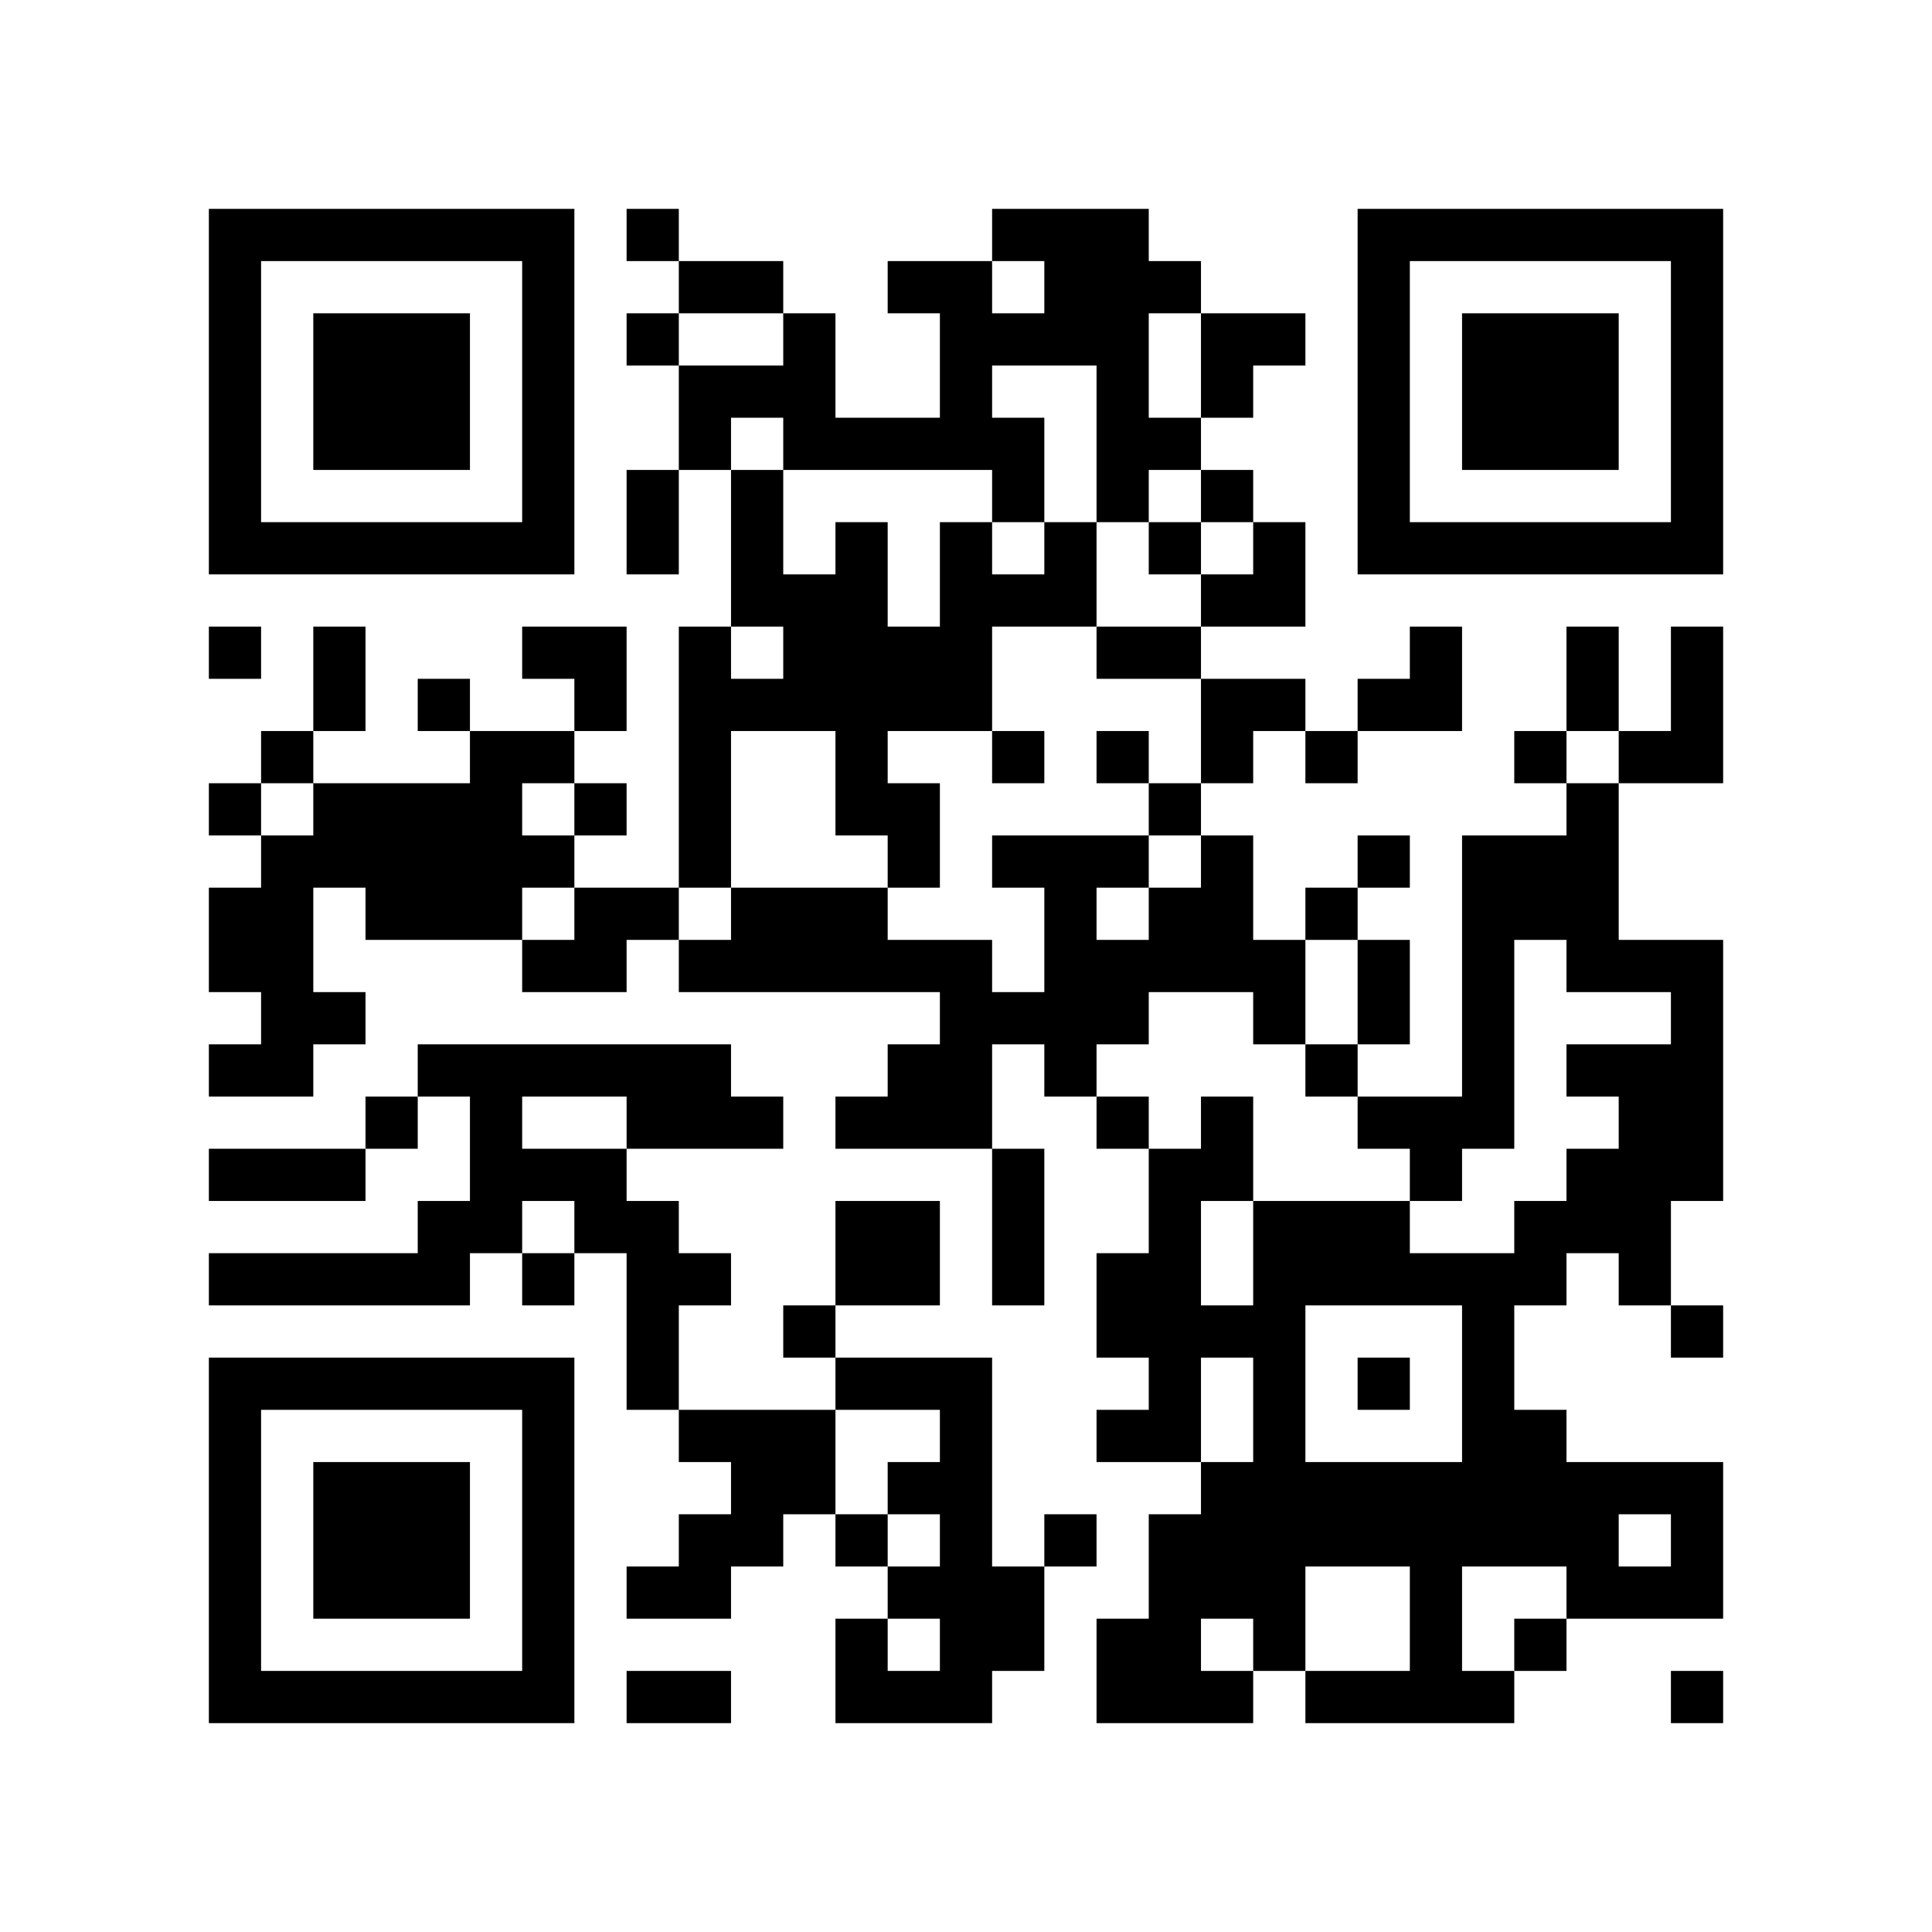
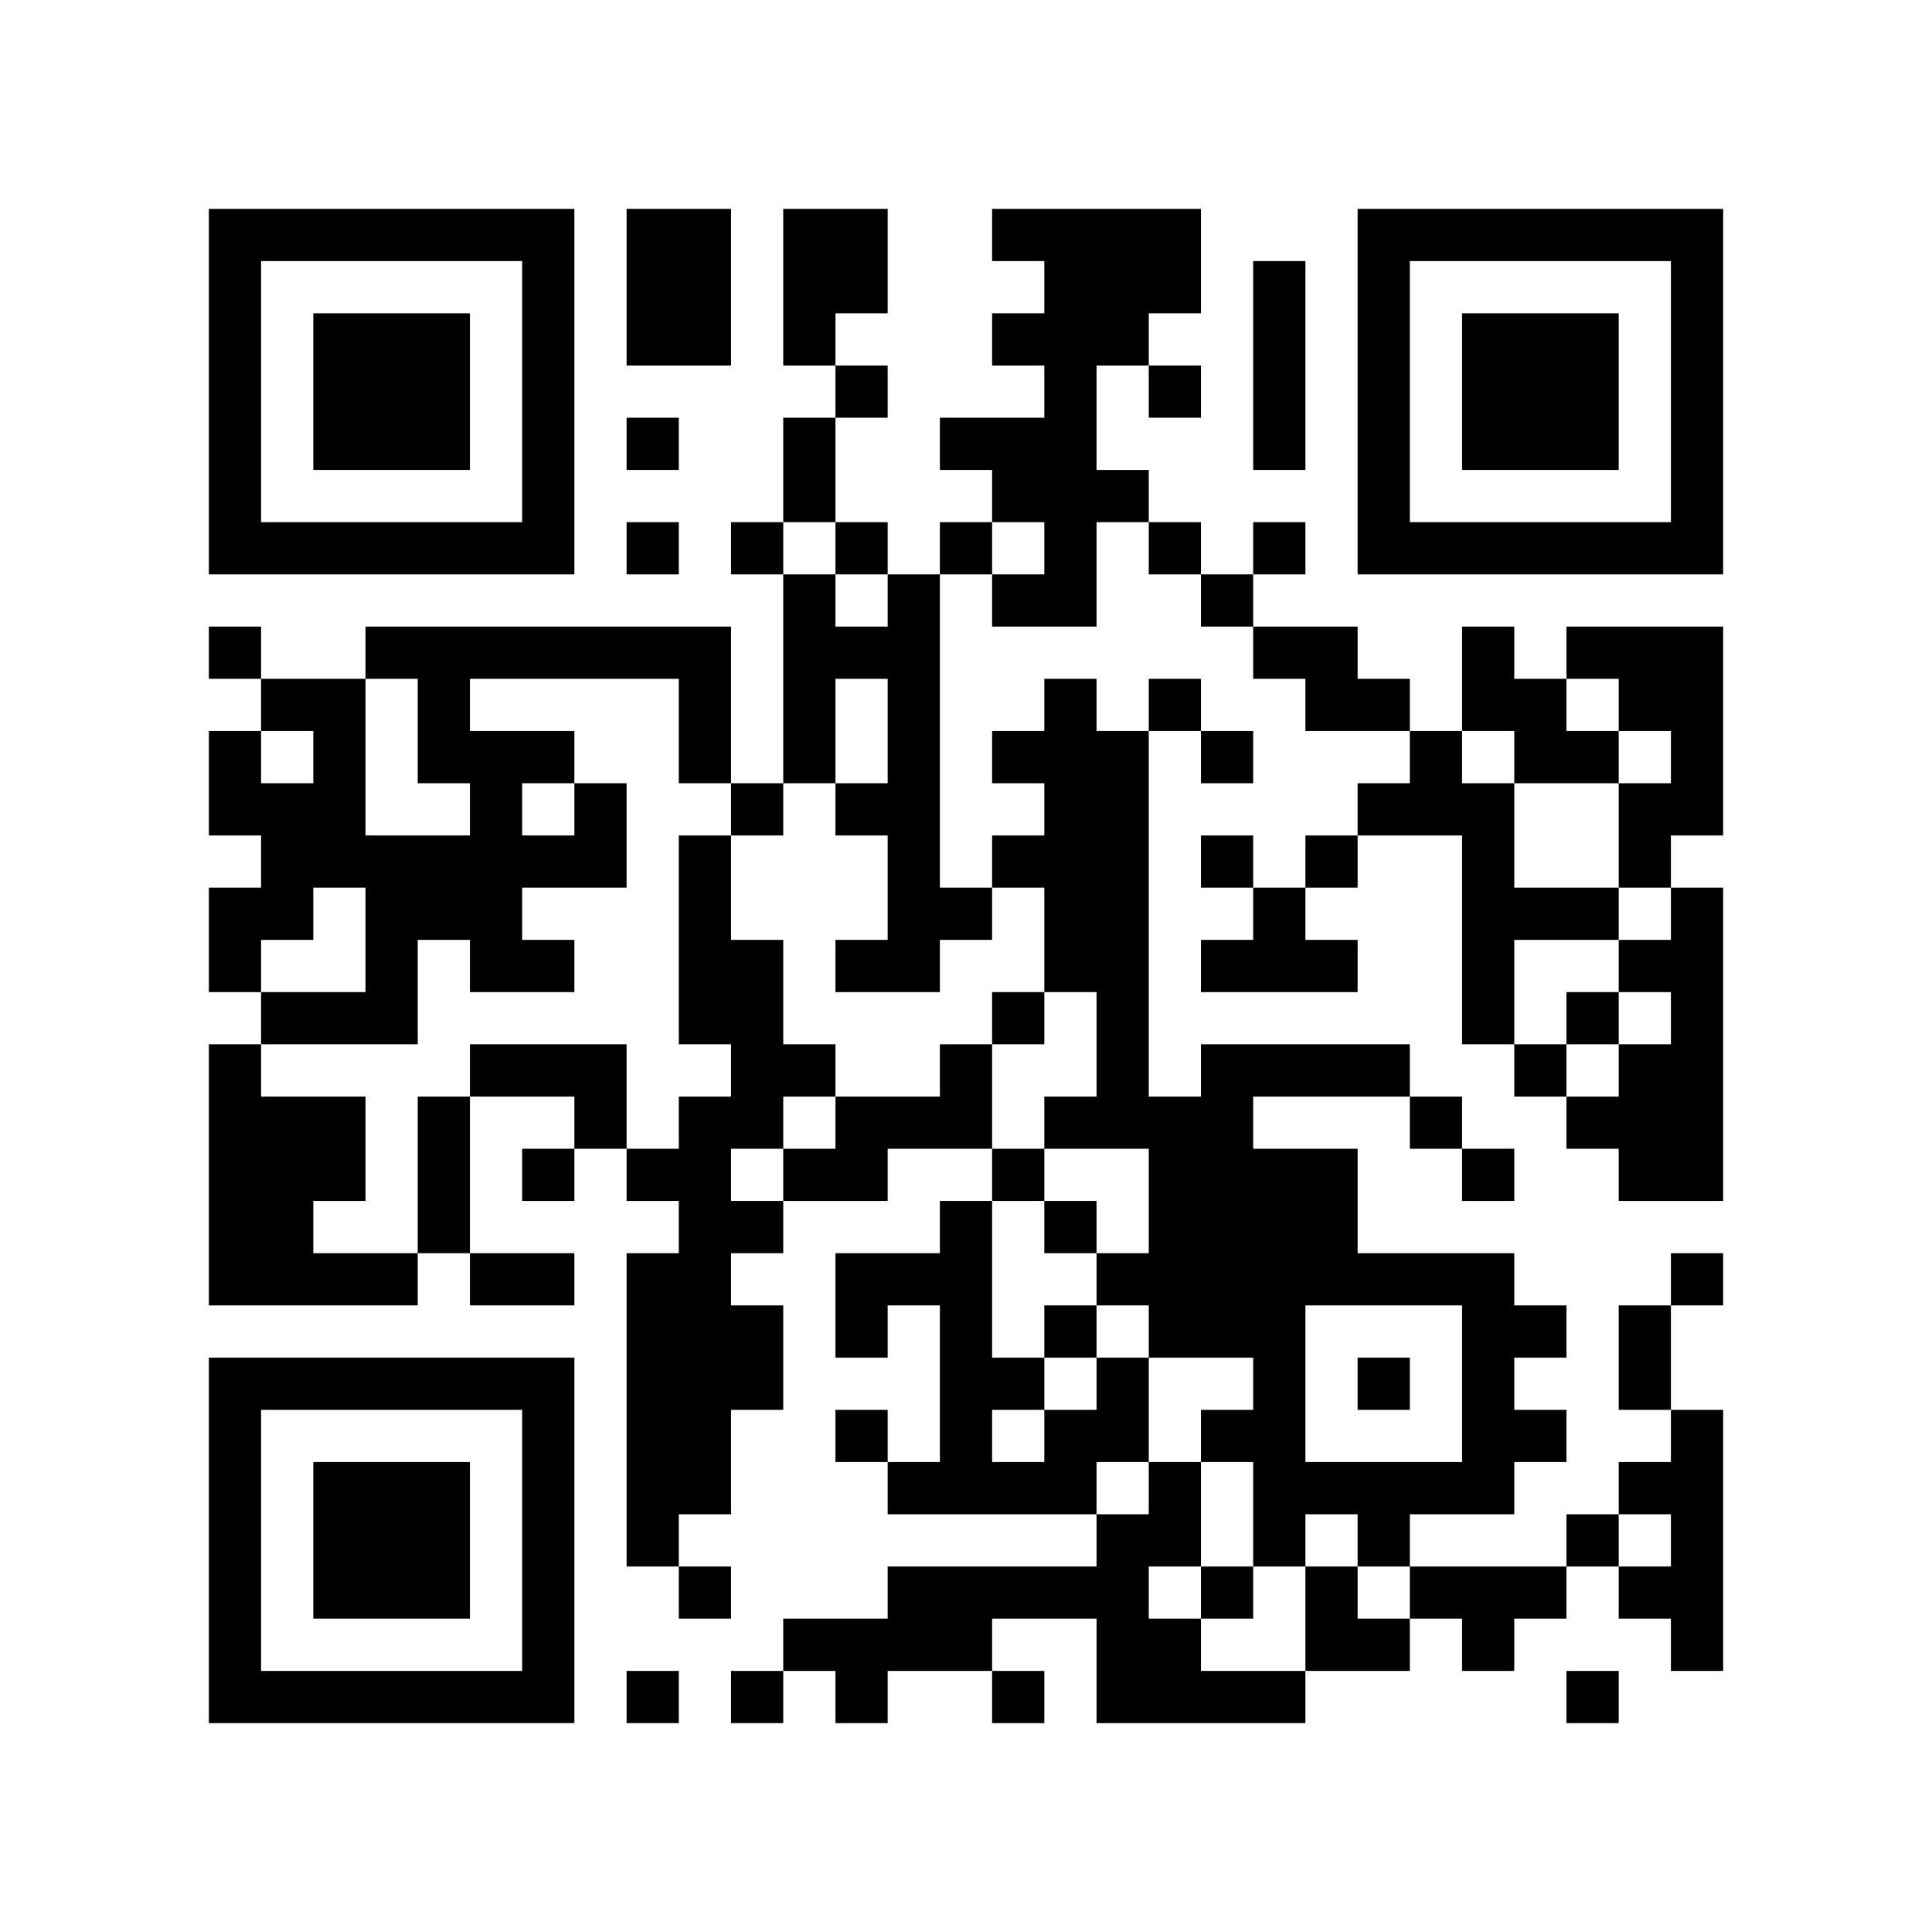
<svg xmlns="http://www.w3.org/2000/svg" width="37mm" height="37mm" version="1.1" viewBox="0 0 37 37">
  <rect fill="white" x="0" y="0" width="100%" height="100%" />
-   <path style="fill:#000000;fill-opacity:1;fill-rule:nonzero;stroke:none" d="M 24 29 L 24 30 L 25 30 L 25 29 z M 10 32 L 10 33 L 11 33 L 11 32 z M 25 32 L 25 33 L 26 33 L 26 32 z M 21 24 L 21 25 L 22 25 L 22 24 z M 26 23 L 26 24 L 27 24 L 27 23 z M 24 11 L 24 12 L 25 12 L 25 11 z M 22 23 L 22 24 L 23 24 L 23 23 z M 27 30 L 27 31 L 28 31 L 28 30 z M 12 9 L 12 10 L 13 10 L 13 9 z M 14 11 L 14 12 L 15 12 L 15 11 z M 28 18 L 28 19 L 29 19 L 29 18 z M 18 5 L 18 6 L 19 6 L 19 5 z M 16 21 L 16 22 L 17 22 L 17 21 z M 5 32 L 5 33 L 6 33 L 6 32 z M 19 8 L 19 9 L 20 9 L 20 8 z M 17 24 L 17 25 L 18 25 L 18 24 z M 30 16 L 30 17 L 31 17 L 31 16 z M 7 6 L 7 7 L 8 7 L 8 6 z M 32 14 L 32 15 L 33 15 L 33 14 z M 20 4 L 20 5 L 21 5 L 21 4 z M 10 27 L 10 28 L 11 28 L 11 27 z M 23 17 L 23 18 L 24 18 L 24 17 z M 24 18 L 24 19 L 25 19 L 25 18 z M 26 16 L 26 17 L 27 17 L 27 16 z M 13 13 L 13 14 L 14 14 L 14 13 z M 27 13 L 27 14 L 28 14 L 28 13 z M 14 18 L 14 19 L 15 19 L 15 18 z M 28 25 L 28 26 L 29 26 L 29 25 z M 18 12 L 18 13 L 19 13 L 19 12 z M 16 12 L 16 13 L 17 13 L 17 12 z M 6 22 L 6 23 L 7 23 L 7 22 z M 4 18 L 4 19 L 5 19 L 5 18 z M 7 15 L 7 16 L 8 16 L 8 15 z M 31 10 L 31 11 L 32 11 L 32 10 z M 5 19 L 5 20 L 6 20 L 6 19 z M 8 16 L 8 17 L 9 17 L 9 16 z M 32 5 L 32 6 L 33 6 L 33 5 z M 6 16 L 6 17 L 7 17 L 7 16 z M 7 21 L 7 22 L 8 22 L 8 21 z M 20 11 L 20 12 L 21 12 L 21 11 z M 10 18 L 10 19 L 11 19 L 11 18 z M 23 22 L 23 23 L 24 23 L 24 22 z M 24 25 L 24 26 L 25 26 L 25 25 z M 27 10 L 27 11 L 28 11 L 28 10 z M 14 13 L 14 14 L 15 14 L 15 13 z M 15 8 L 15 9 L 16 9 L 16 8 z M 13 24 L 13 25 L 14 25 L 14 24 z M 28 32 L 28 33 L 29 33 L 29 32 z M 16 11 L 16 12 L 17 12 L 17 11 z M 29 29 L 29 30 L 30 30 L 30 29 z M 19 14 L 19 15 L 20 15 L 20 14 z M 4 9 L 4 10 L 5 10 L 5 9 z M 28 6 L 28 7 L 29 7 L 29 6 z M 5 4 L 5 5 L 6 5 L 6 4 z M 29 7 L 29 8 L 30 8 L 30 7 z M 8 15 L 8 16 L 9 16 L 9 15 z M 32 28 L 32 29 L 33 29 L 33 28 z M 9 14 L 9 15 L 10 15 L 10 14 z M 7 26 L 7 27 L 8 27 L 8 26 z M 10 5 L 10 6 L 11 6 L 11 5 z M 10 31 L 10 32 L 11 32 L 11 31 z M 21 21 L 21 22 L 22 22 L 22 21 z M 22 26 L 22 27 L 23 27 L 23 26 z M 12 4 L 12 5 L 13 5 L 13 4 z M 18 30 L 18 31 L 19 31 L 19 30 z M 19 23 L 19 24 L 20 24 L 20 23 z M 30 29 L 30 30 L 31 30 L 31 29 z M 4 32 L 4 33 L 5 33 L 5 32 z M 16 24 L 16 25 L 17 25 L 17 24 z M 31 24 L 31 25 L 32 25 L 32 24 z M 29 8 L 29 9 L 30 9 L 30 8 z M 30 7 L 30 8 L 31 8 L 31 7 z M 31 14 L 31 15 L 32 15 L 32 14 z M 8 28 L 8 29 L 9 29 L 9 28 z M 24 31 L 24 32 L 25 32 L 25 31 z M 10 22 L 10 23 L 11 23 L 11 22 z M 21 14 L 21 15 L 22 15 L 22 14 z M 26 21 L 26 22 L 27 22 L 27 21 z M 27 24 L 27 25 L 28 25 L 28 24 z M 14 9 L 14 10 L 15 10 L 15 9 z M 15 12 L 15 13 L 16 13 L 16 12 z M 28 20 L 28 21 L 29 21 L 29 20 z M 18 11 L 18 12 L 19 12 L 19 11 z M 16 23 L 16 24 L 17 24 L 17 23 z M 5 22 L 5 23 L 6 23 L 6 22 z M 29 17 L 29 18 L 30 18 L 30 17 z M 6 29 L 6 30 L 7 30 L 7 29 z M 7 8 L 7 9 L 8 9 L 8 8 z M 32 8 L 32 9 L 33 9 L 33 8 z M 9 10 L 9 11 L 10 11 L 10 10 z M 20 6 L 20 7 L 21 7 L 21 6 z M 21 7 L 21 8 L 22 8 L 22 7 z M 11 20 L 11 21 L 12 21 L 12 20 z M 22 12 L 22 13 L 23 13 L 23 12 z M 25 17 L 25 18 L 26 18 L 26 17 z M 26 6 L 26 7 L 27 7 L 27 6 z M 12 24 L 12 25 L 13 25 L 13 24 z M 13 21 L 13 22 L 14 22 L 14 21 z M 28 27 L 28 28 L 29 28 L 29 27 z M 18 18 L 18 19 L 19 19 L 19 18 z M 16 14 L 16 15 L 17 15 L 17 14 z M 19 19 L 19 20 L 20 20 L 20 19 z M 17 15 L 17 16 L 18 16 L 18 15 z M 4 4 L 4 5 L 5 5 L 5 4 z M 7 17 L 7 18 L 8 18 L 8 17 z M 31 28 L 31 29 L 32 29 L 32 28 z M 5 17 L 5 18 L 6 18 L 6 17 z M 32 7 L 32 8 L 33 8 L 33 7 z M 10 16 L 10 17 L 11 17 L 11 16 z M 8 24 L 8 25 L 9 25 L 9 24 z M 21 8 L 21 9 L 22 9 L 22 8 z M 11 13 L 11 14 L 12 14 L 12 13 z M 24 27 L 24 28 L 25 28 L 25 27 z M 26 9 L 26 10 L 27 10 L 27 9 z M 27 4 L 27 5 L 28 5 L 28 4 z M 13 30 L 13 31 L 14 31 L 14 30 z M 18 21 L 18 22 L 19 22 L 19 21 z M 14 21 L 14 22 L 15 22 L 15 21 z M 19 24 L 19 25 L 20 25 L 20 24 z M 17 8 L 17 9 L 18 9 L 18 8 z M 28 8 L 28 9 L 29 9 L 29 8 z M 31 21 L 31 22 L 32 22 L 32 21 z M 5 10 L 5 11 L 6 11 L 6 10 z M 32 30 L 32 31 L 33 31 L 33 30 z M 30 10 L 30 11 L 31 11 L 31 10 z M 7 28 L 7 29 L 8 29 L 8 28 z M 8 23 L 8 24 L 9 24 L 9 23 z M 9 22 L 9 23 L 10 23 L 10 22 z M 10 29 L 10 30 L 11 30 L 11 29 z M 23 7 L 23 8 L 24 8 L 24 7 z M 21 27 L 21 28 L 22 28 L 22 27 z M 26 32 L 26 33 L 27 33 L 27 32 z M 22 24 L 22 25 L 23 25 L 23 24 z M 27 29 L 27 30 L 28 30 L 28 29 z M 12 6 L 12 7 L 13 7 L 13 6 z M 13 7 L 13 8 L 14 8 L 14 7 z M 18 28 L 18 29 L 19 29 L 19 28 z M 14 28 L 14 29 L 15 29 L 15 28 z M 15 25 L 15 26 L 16 26 L 16 25 z M 18 6 L 18 7 L 19 7 L 19 6 z M 16 26 L 16 27 L 17 27 L 17 26 z M 29 14 L 29 15 L 30 15 L 30 14 z M 32 21 L 32 22 L 33 22 L 33 21 z M 6 32 L 6 33 L 7 33 L 7 32 z M 8 30 L 8 31 L 9 31 L 9 30 z M 32 19 L 32 20 L 33 20 L 33 19 z M 20 17 L 20 18 L 21 18 L 21 17 z M 10 20 L 10 21 L 11 21 L 11 20 z M 25 28 L 25 29 L 26 29 L 26 28 z M 21 12 L 21 13 L 22 13 L 22 12 z M 26 13 L 26 14 L 27 14 L 27 13 z M 13 8 L 13 9 L 14 9 L 14 8 z M 14 7 L 14 8 L 15 8 L 15 7 z M 19 30 L 19 31 L 20 31 L 20 30 z M 16 17 L 16 18 L 17 18 L 17 17 z M 5 20 L 5 21 L 6 21 L 6 20 z M 29 23 L 29 24 L 30 24 L 30 23 z M 19 4 L 19 5 L 20 5 L 20 4 z M 17 20 L 17 21 L 18 21 L 18 20 z M 30 12 L 30 13 L 31 13 L 31 12 z M 4 15 L 4 16 L 5 16 L 5 15 z M 7 10 L 7 11 L 8 11 L 8 10 z M 5 14 L 5 15 L 6 15 L 6 14 z M 32 10 L 32 11 L 33 11 L 33 10 z M 23 21 L 23 22 L 24 22 L 24 21 z M 21 5 L 21 6 L 22 6 L 22 5 z M 11 22 L 11 23 L 12 23 L 12 22 z M 22 10 L 22 11 L 23 11 L 23 10 z M 21 31 L 21 32 L 22 32 L 22 31 z M 26 4 L 26 5 L 27 5 L 27 4 z M 12 26 L 12 27 L 13 27 L 13 26 z M 15 7 L 15 8 L 16 8 L 16 7 z M 13 27 L 13 28 L 14 28 L 14 27 z M 28 29 L 28 30 L 29 30 L 29 29 z M 16 8 L 16 9 L 17 9 L 17 8 z M 29 24 L 29 25 L 30 25 L 30 24 z M 17 13 L 17 14 L 18 14 L 18 13 z M 30 23 L 30 24 L 31 24 L 31 23 z M 4 6 L 4 7 L 5 7 L 5 6 z M 31 30 L 31 31 L 32 31 L 32 30 z M 6 12 L 6 13 L 7 13 L 7 12 z M 9 17 L 9 18 L 10 18 L 10 17 z M 10 6 L 10 7 L 11 7 L 11 6 z M 8 26 L 8 27 L 9 27 L 9 26 z M 11 15 L 11 16 L 12 16 L 12 15 z M 22 5 L 22 6 L 23 6 L 23 5 z M 25 24 L 25 25 L 26 25 L 26 24 z M 21 32 L 21 33 L 22 33 L 22 32 z M 22 31 L 22 32 L 23 32 L 23 31 z M 18 27 L 18 28 L 19 28 L 19 27 z M 30 30 L 30 31 L 31 31 L 31 30 z M 4 29 L 4 30 L 5 30 L 5 29 z M 28 10 L 28 11 L 29 11 L 29 10 z M 16 29 L 16 30 L 17 30 L 17 29 z M 31 23 L 31 24 L 32 24 L 32 23 z M 17 32 L 17 33 L 18 33 L 18 32 z M 6 7 L 6 8 L 7 8 L 7 7 z M 30 8 L 30 9 L 31 9 L 31 8 z M 7 30 L 7 31 L 8 31 L 8 30 z M 10 9 L 10 10 L 11 10 L 11 9 z M 9 20 L 9 21 L 10 21 L 10 20 z M 24 28 L 24 29 L 25 29 L 25 28 z M 23 9 L 23 10 L 24 10 L 24 9 z M 21 25 L 21 26 L 22 26 L 22 25 z M 24 10 L 24 11 L 25 11 L 25 10 z M 22 22 L 22 23 L 23 23 L 23 22 z M 27 31 L 27 32 L 28 32 L 28 31 z M 13 5 L 13 6 L 14 6 L 14 5 z M 14 10 L 14 11 L 15 11 L 15 10 z M 15 27 L 15 28 L 16 28 L 16 27 z M 4 20 L 4 21 L 5 21 L 5 20 z M 28 17 L 28 18 L 29 18 L 29 17 z M 19 9 L 19 10 L 20 10 L 20 9 z M 6 30 L 6 31 L 7 31 L 7 30 z M 7 7 L 7 8 L 8 8 L 8 7 z M 31 18 L 31 19 L 32 19 L 32 18 z M 8 8 L 8 9 L 9 9 L 9 8 z M 32 13 L 32 14 L 33 14 L 33 13 z M 20 19 L 20 20 L 21 20 L 21 19 z M 10 26 L 10 27 L 11 27 L 11 26 z M 23 14 L 23 15 L 24 15 L 24 14 z M 21 18 L 21 19 L 22 19 L 22 18 z M 22 17 L 22 18 L 23 18 L 23 17 z M 26 19 L 26 20 L 27 20 L 27 19 z M 13 14 L 13 15 L 14 15 L 14 14 z M 14 5 L 14 6 L 15 6 L 15 5 z M 12 21 L 12 22 L 13 22 L 13 21 z M 4 27 L 4 28 L 5 28 L 5 27 z M 28 24 L 28 25 L 29 25 L 29 24 z M 5 26 L 5 27 L 6 27 L 6 26 z M 19 6 L 19 7 L 20 7 L 20 6 z M 17 18 L 17 19 L 18 19 L 18 18 z M 4 17 L 4 18 L 5 18 L 5 17 z M 8 7 L 8 8 L 9 8 L 9 7 z M 32 4 L 32 5 L 33 5 L 33 4 z M 6 19 L 6 20 L 7 20 L 7 19 z M 20 10 L 20 11 L 21 11 L 21 10 z M 24 24 L 24 25 L 25 25 L 25 24 z M 22 8 L 22 9 L 23 9 L 23 8 z M 26 10 L 26 11 L 27 11 L 27 10 z M 16 10 L 16 11 L 17 11 L 17 10 z M 4 8 L 4 9 L 5 9 L 5 8 z M 16 32 L 16 33 L 17 33 L 17 32 z M 6 10 L 6 11 L 7 11 L 7 10 z M 9 15 L 9 16 L 10 16 L 10 15 z M 10 4 L 10 5 L 11 5 L 11 4 z M 8 20 L 8 21 L 9 21 L 9 20 z M 23 28 L 23 29 L 24 29 L 24 28 z M 24 23 L 24 24 L 25 24 L 25 23 z M 10 30 L 10 31 L 11 31 L 11 30 z M 26 29 L 26 30 L 27 30 L 27 29 z M 22 29 L 22 30 L 23 30 L 23 29 z M 27 32 L 27 33 L 28 33 L 28 32 z M 30 28 L 30 29 L 31 29 L 31 28 z M 4 31 L 4 32 L 5 32 L 5 31 z M 16 31 L 16 32 L 17 32 L 17 31 z M 17 30 L 17 31 L 18 31 L 18 30 z M 30 6 L 30 7 L 31 7 L 31 6 z M 7 32 L 7 33 L 8 33 L 8 32 z M 24 30 L 24 31 L 25 31 L 25 30 z M 23 11 L 23 12 L 24 12 L 24 11 z M 12 10 L 12 11 L 13 11 L 13 10 z M 18 32 L 18 33 L 19 33 L 19 32 z M 15 13 L 15 14 L 16 14 L 16 13 z M 4 22 L 4 23 L 5 23 L 5 22 z M 28 19 L 28 20 L 29 20 L 29 19 z M 18 10 L 18 11 L 19 11 L 19 10 z M 19 11 L 19 12 L 20 12 L 20 11 z M 17 23 L 17 24 L 18 24 L 18 23 z M 6 28 L 6 29 L 7 29 L 7 28 z M 30 17 L 30 18 L 31 18 L 31 17 z M 4 12 L 4 13 L 5 13 L 5 12 z M 31 4 L 31 5 L 32 5 L 32 4 z M 8 10 L 8 11 L 9 11 L 9 10 z M 20 5 L 20 6 L 21 6 L 21 5 z M 10 24 L 10 25 L 11 25 L 11 24 z M 23 16 L 23 17 L 24 17 L 24 16 z M 21 16 L 21 17 L 22 17 L 22 16 z M 24 19 L 24 20 L 25 20 L 25 19 z M 22 15 L 22 16 L 23 16 L 23 15 z M 27 22 L 27 23 L 28 23 L 28 22 z M 12 17 L 12 18 L 13 18 L 13 17 z M 13 12 L 13 13 L 14 13 L 14 12 z M 27 12 L 27 13 L 28 13 L 28 12 z M 12 23 L 12 24 L 13 24 L 13 23 z M 15 18 L 15 19 L 16 19 L 16 18 z M 28 26 L 28 27 L 29 27 L 29 26 z M 18 13 L 18 14 L 19 14 L 19 13 z M 16 13 L 16 14 L 17 14 L 17 13 z M 5 24 L 5 25 L 6 25 L 6 24 z M 29 27 L 29 28 L 30 28 L 30 27 z M 19 16 L 19 17 L 20 17 L 20 16 z M 17 16 L 17 17 L 18 17 L 18 16 z M 5 18 L 5 19 L 6 19 L 6 18 z M 8 17 L 8 18 L 9 18 L 9 17 z M 32 6 L 32 7 L 33 7 L 33 6 z M 9 4 L 9 5 L 10 5 L 10 4 z M 23 25 L 23 26 L 24 26 L 24 25 z M 21 9 L 21 10 L 22 10 L 22 9 z M 11 18 L 11 19 L 12 19 L 12 18 z M 24 26 L 24 27 L 25 27 L 25 26 z M 26 8 L 26 9 L 27 9 L 27 8 z M 22 32 L 22 33 L 23 33 L 23 32 z M 12 30 L 12 31 L 13 31 L 13 30 z M 15 11 L 15 12 L 16 12 L 16 11 z M 18 20 L 18 21 L 19 21 L 19 20 z M 29 28 L 29 29 L 30 29 L 30 28 z M 4 10 L 4 11 L 5 11 L 5 10 z M 28 7 L 28 8 L 29 8 L 29 7 z M 29 6 L 29 7 L 30 7 L 30 6 z M 32 29 L 32 30 L 33 30 L 33 29 z M 6 8 L 6 9 L 7 9 L 7 8 z M 7 29 L 7 30 L 8 30 L 8 29 z M 10 10 L 10 11 L 11 11 L 11 10 z M 23 30 L 23 31 L 24 31 L 24 30 z M 9 23 L 9 24 L 10 24 L 10 23 z M 10 28 L 10 29 L 11 29 L 11 28 z M 25 20 L 25 21 L 26 21 L 26 20 z M 22 27 L 22 28 L 23 28 L 23 27 z M 13 32 L 13 33 L 14 33 L 14 32 z M 18 31 L 18 32 L 19 32 L 19 31 z M 19 22 L 19 23 L 20 23 L 20 22 z M 17 28 L 17 29 L 18 29 L 18 28 z M 32 20 L 32 21 L 33 21 L 33 20 z M 30 4 L 30 5 L 31 5 L 31 4 z M 8 29 L 8 30 L 9 30 L 9 29 z M 32 18 L 32 19 L 33 19 L 33 18 z M 9 32 L 9 33 L 10 33 L 10 32 z M 20 16 L 20 17 L 21 17 L 21 16 z M 25 29 L 25 30 L 26 30 L 26 29 z M 23 13 L 23 14 L 24 14 L 24 13 z M 26 26 L 26 27 L 27 27 L 27 26 z M 24 6 L 24 7 L 25 7 L 25 6 z M 22 18 L 22 19 L 23 19 L 23 18 z M 19 31 L 19 32 L 20 32 L 20 31 z M 4 24 L 4 25 L 5 25 L 5 24 z M 28 21 L 28 22 L 29 22 L 29 21 z M 18 8 L 18 9 L 19 9 L 19 8 z M 29 16 L 29 17 L 30 17 L 30 16 z M 17 21 L 17 22 L 18 22 L 18 21 z M 6 26 L 6 27 L 7 27 L 7 26 z M 30 15 L 30 16 L 31 16 L 31 15 z M 8 4 L 8 5 L 9 5 L 9 4 z M 32 9 L 32 10 L 33 10 L 33 9 z M 10 14 L 10 15 L 11 15 L 11 14 z M 23 18 L 23 19 L 24 19 L 24 18 z M 21 6 L 21 7 L 22 7 L 22 6 z M 11 23 L 11 24 L 12 24 L 12 23 z M 24 13 L 24 14 L 25 14 L 25 13 z M 20 29 L 20 30 L 21 30 L 21 29 z M 26 7 L 26 8 L 27 8 L 27 7 z M 13 18 L 13 19 L 14 19 L 14 18 z M 14 17 L 14 18 L 15 18 L 15 17 z M 12 25 L 12 26 L 13 26 L 13 25 z M 13 20 L 13 21 L 14 21 L 14 20 z M 28 28 L 28 29 L 29 29 L 29 28 z M 18 19 L 18 20 L 19 20 L 19 19 z M 16 15 L 16 16 L 17 16 L 17 15 z M 14 27 L 14 28 L 15 28 L 15 27 z M 30 22 L 30 23 L 31 23 L 31 22 z M 4 5 L 4 6 L 5 6 L 5 5 z M 7 16 L 7 17 L 8 17 L 8 16 z M 5 16 L 5 17 L 6 17 L 6 16 z M 32 32 L 32 33 L 33 33 L 33 32 z M 6 15 L 6 16 L 7 16 L 7 15 z M 11 12 L 11 13 L 12 13 L 12 12 z M 20 20 L 20 21 L 21 21 L 21 20 z M 22 30 L 22 31 L 23 31 L 23 30 z M 12 32 L 12 33 L 13 33 L 13 32 z M 13 29 L 13 30 L 14 30 L 14 29 z M 18 26 L 18 27 L 19 27 L 19 26 z M 4 28 L 4 29 L 5 29 L 5 28 z M 31 20 L 31 21 L 32 21 L 32 20 z M 29 4 L 29 5 L 30 5 L 30 4 z M 6 6 L 6 7 L 7 7 L 7 6 z M 10 8 L 10 9 L 11 9 L 11 8 z M 8 32 L 8 33 L 9 33 L 9 32 z M 23 32 L 23 33 L 24 33 L 24 32 z M 9 21 L 9 22 L 10 22 L 10 21 z M 23 6 L 23 7 L 24 7 L 24 6 z M 22 25 L 22 26 L 23 26 L 23 25 z M 27 28 L 27 29 L 28 29 L 28 28 z M 18 29 L 18 30 L 19 30 L 19 29 z M 14 29 L 14 30 L 15 30 L 15 29 z M 28 16 L 28 17 L 29 17 L 29 16 z M 18 7 L 18 8 L 19 8 L 19 7 z M 17 26 L 17 27 L 18 27 L 18 26 z M 32 22 L 32 23 L 33 23 L 33 22 z M 30 18 L 30 19 L 31 19 L 31 18 z M 7 4 L 7 5 L 8 5 L 8 4 z M 32 12 L 32 13 L 33 13 L 33 12 z M 20 18 L 20 19 L 21 19 L 21 18 z M 21 19 L 21 20 L 22 20 L 22 19 z M 26 24 L 26 25 L 27 25 L 27 24 z M 27 21 L 27 22 L 28 22 L 28 21 z M 26 18 L 26 19 L 27 19 L 27 18 z M 13 15 L 13 16 L 14 16 L 14 15 z M 12 20 L 12 21 L 13 21 L 13 20 z M 15 17 L 15 18 L 16 18 L 16 17 z M 4 26 L 4 27 L 5 27 L 5 26 z M 16 18 L 16 19 L 17 19 L 17 18 z M 6 24 L 6 25 L 7 25 L 7 24 z M 30 13 L 30 14 L 31 14 L 31 13 z M 8 6 L 8 7 L 9 7 L 9 6 z M 10 12 L 10 13 L 11 13 L 11 12 z M 21 4 L 21 5 L 22 5 L 22 4 z M 11 17 L 11 18 L 12 18 L 12 17 z M 25 14 L 25 15 L 26 15 L 26 14 z M 26 5 L 26 6 L 27 6 L 27 5 z M 13 16 L 13 17 L 14 17 L 14 16 z M 15 6 L 15 7 L 16 7 L 16 6 z M 29 31 L 29 32 L 30 32 L 30 31 z M 17 12 L 17 13 L 18 13 L 18 12 z M 15 28 L 15 29 L 16 29 L 16 28 z M 30 20 L 30 21 L 31 21 L 31 20 z M 4 7 L 4 8 L 5 8 L 5 7 z M 28 4 L 28 5 L 29 5 L 29 4 z M 8 13 L 8 14 L 9 14 L 9 13 z M 6 13 L 6 14 L 7 14 L 7 13 z M 9 16 L 9 17 L 10 17 L 10 16 z M 7 24 L 7 25 L 8 25 L 8 24 z M 10 7 L 10 8 L 11 8 L 11 7 z M 23 29 L 23 30 L 24 30 L 24 29 z M 9 26 L 9 27 L 10 27 L 10 26 z M 25 23 L 25 24 L 26 24 L 26 23 z M 26 28 L 26 29 L 27 29 L 27 28 z M 17 5 L 17 6 L 18 6 L 18 5 z M 4 30 L 4 31 L 5 31 L 5 30 z M 31 22 L 31 23 L 32 23 L 32 22 z M 29 10 L 29 11 L 30 11 L 30 10 z M 32 25 L 32 26 L 33 26 L 33 25 z M 6 4 L 6 5 L 7 5 L 7 4 z" id="qr-path" />
+   <path style="fill:#000000;fill-opacity:1;fill-rule:nonzero;stroke:none" d="M 24 29 L 24 30 L 25 30 L 25 29 z M 20 13 L 20 14 L 21 14 L 21 13 z M 10 32 L 10 33 L 11 33 L 11 32 z M 21 24 L 21 25 L 22 25 L 22 24 z M 22 23 L 22 24 L 23 24 L 23 23 z M 27 30 L 27 31 L 28 31 L 28 30 z M 13 4 L 13 5 L 14 5 L 14 4 z M 4 21 L 4 22 L 5 22 L 5 21 z M 28 18 L 28 19 L 29 19 L 29 18 z M 16 21 L 16 22 L 17 22 L 17 21 z M 5 32 L 5 33 L 6 33 L 6 32 z M 19 8 L 19 9 L 20 9 L 20 8 z M 17 24 L 17 25 L 18 25 L 18 24 z M 7 6 L 7 7 L 8 7 L 8 6 z M 32 14 L 32 15 L 33 15 L 33 14 z M 20 4 L 20 5 L 21 5 L 21 4 z M 10 27 L 10 28 L 11 28 L 11 27 z M 21 17 L 21 18 L 22 18 L 22 17 z M 24 18 L 24 19 L 25 19 L 25 18 z M 13 13 L 13 14 L 14 14 L 14 13 z M 14 18 L 14 19 L 15 19 L 15 18 z M 12 22 L 12 23 L 13 23 L 13 22 z M 13 23 L 13 24 L 14 24 L 14 23 z M 28 25 L 28 26 L 29 26 L 29 25 z M 16 12 L 16 13 L 17 13 L 17 12 z M 29 20 L 29 21 L 30 21 L 30 20 z M 17 17 L 17 18 L 18 18 L 18 17 z M 6 22 L 6 23 L 7 23 L 7 22 z M 4 18 L 4 19 L 5 19 L 5 18 z M 31 10 L 31 11 L 32 11 L 32 10 z M 5 19 L 5 20 L 6 20 L 6 19 z M 8 16 L 8 17 L 9 17 L 9 16 z M 32 5 L 32 6 L 33 6 L 33 5 z M 6 16 L 6 17 L 7 17 L 7 16 z M 20 11 L 20 12 L 21 12 L 21 11 z M 10 18 L 10 19 L 11 19 L 11 18 z M 23 22 L 23 23 L 24 23 L 24 22 z M 24 25 L 24 26 L 25 26 L 25 25 z M 25 12 L 25 13 L 26 13 L 26 12 z M 27 10 L 27 11 L 28 11 L 28 10 z M 12 29 L 12 30 L 13 30 L 13 29 z M 15 8 L 15 9 L 16 9 L 16 8 z M 13 24 L 13 25 L 14 25 L 14 24 z M 18 23 L 18 24 L 19 24 L 19 23 z M 14 23 L 14 24 L 15 24 L 15 23 z M 19 14 L 19 15 L 20 15 L 20 14 z M 4 9 L 4 10 L 5 10 L 5 9 z M 28 6 L 28 7 L 29 7 L 29 6 z M 5 4 L 5 5 L 6 5 L 6 4 z M 29 7 L 29 8 L 30 8 L 30 7 z M 32 28 L 32 29 L 33 29 L 33 28 z M 9 14 L 9 15 L 10 15 L 10 14 z M 7 26 L 7 27 L 8 27 L 8 26 z M 10 5 L 10 6 L 11 6 L 11 5 z M 8 21 L 8 22 L 9 22 L 9 21 z M 9 24 L 9 25 L 10 25 L 10 24 z M 24 32 L 24 33 L 25 33 L 25 32 z M 10 31 L 10 32 L 11 32 L 11 31 z M 21 21 L 21 22 L 22 22 L 22 21 z M 12 4 L 12 5 L 13 5 L 13 4 z M 18 30 L 18 31 L 19 31 L 19 30 z M 30 29 L 30 30 L 31 30 L 31 29 z M 4 32 L 4 33 L 5 33 L 5 32 z M 28 13 L 28 14 L 29 14 L 29 13 z M 16 24 L 16 25 L 17 25 L 17 24 z M 29 8 L 29 9 L 30 9 L 30 8 z M 32 27 L 32 28 L 33 28 L 33 27 z M 30 7 L 30 8 L 31 8 L 31 7 z M 8 28 L 8 29 L 9 29 L 9 28 z M 32 17 L 32 18 L 33 18 L 33 17 z M 20 15 L 20 16 L 21 16 L 21 15 z M 10 22 L 10 23 L 11 23 L 11 22 z M 25 30 L 25 31 L 26 31 L 26 30 z M 21 14 L 21 15 L 22 15 L 22 14 z M 24 5 L 24 6 L 25 6 L 25 5 z M 22 21 L 22 22 L 23 22 L 23 21 z M 27 24 L 27 25 L 28 25 L 28 24 z M 26 15 L 26 16 L 27 16 L 27 15 z M 19 28 L 19 29 L 20 29 L 20 28 z M 15 12 L 15 13 L 16 13 L 16 12 z M 4 23 L 4 24 L 5 24 L 5 23 z M 5 22 L 5 23 L 6 23 L 6 22 z M 29 17 L 29 18 L 30 18 L 30 17 z M 6 29 L 6 30 L 7 30 L 7 29 z M 30 14 L 30 15 L 31 15 L 31 14 z M 7 8 L 7 9 L 8 9 L 8 8 z M 32 8 L 32 9 L 33 9 L 33 8 z M 9 10 L 9 11 L 10 11 L 10 10 z M 20 6 L 20 7 L 21 7 L 21 6 z M 11 20 L 11 21 L 12 21 L 12 20 z M 24 12 L 24 13 L 25 13 L 25 12 z M 20 28 L 20 29 L 21 29 L 21 28 z M 26 6 L 26 7 L 27 7 L 27 6 z M 13 19 L 13 20 L 14 20 L 14 19 z M 27 15 L 27 16 L 28 16 L 28 15 z M 12 24 L 12 25 L 13 25 L 13 24 z M 15 5 L 15 6 L 16 6 L 16 5 z M 13 21 L 13 22 L 14 22 L 14 21 z M 28 27 L 28 28 L 29 28 L 29 27 z M 14 26 L 14 27 L 15 27 L 15 26 z M 19 19 L 19 20 L 20 20 L 20 19 z M 17 15 L 17 16 L 18 16 L 18 15 z M 4 4 L 4 5 L 5 5 L 5 4 z M 7 17 L 7 18 L 8 18 L 8 17 z M 31 28 L 31 29 L 32 29 L 32 28 z M 5 17 L 5 18 L 6 18 L 6 17 z M 32 7 L 32 8 L 33 8 L 33 7 z M 6 14 L 6 15 L 7 15 L 7 14 z M 10 16 L 10 17 L 11 17 L 11 16 z M 23 24 L 23 25 L 24 25 L 24 24 z M 24 27 L 24 28 L 25 28 L 25 27 z M 22 7 L 22 8 L 23 8 L 23 7 z M 26 9 L 26 10 L 27 10 L 27 9 z M 27 4 L 27 5 L 28 5 L 28 4 z M 13 30 L 13 31 L 14 31 L 14 30 z M 18 21 L 18 22 L 19 22 L 19 21 z M 16 5 L 16 6 L 17 6 L 17 5 z M 14 21 L 14 22 L 15 22 L 15 21 z M 30 32 L 30 33 L 31 33 L 31 32 z M 28 8 L 28 9 L 29 9 L 29 8 z M 31 21 L 31 22 L 32 22 L 32 21 z M 5 10 L 5 11 L 6 11 L 6 10 z M 32 30 L 32 31 L 33 31 L 33 30 z M 30 10 L 30 11 L 31 11 L 31 10 z M 9 12 L 9 13 L 10 13 L 10 12 z M 7 28 L 7 29 L 8 29 L 8 28 z M 8 23 L 8 24 L 9 24 L 9 23 z M 10 29 L 10 30 L 11 30 L 11 29 z M 21 27 L 21 28 L 22 28 L 22 27 z M 24 8 L 24 9 L 25 9 L 25 8 z M 22 24 L 22 25 L 23 25 L 23 24 z M 12 6 L 12 7 L 13 7 L 13 6 z M 18 28 L 18 29 L 19 29 L 19 28 z M 28 15 L 28 16 L 29 16 L 29 15 z M 31 26 L 31 27 L 32 27 L 32 26 z M 29 14 L 29 15 L 30 15 L 30 14 z M 32 21 L 32 22 L 33 22 L 33 21 z M 6 32 L 6 33 L 7 33 L 7 32 z M 31 16 L 31 17 L 32 17 L 32 16 z M 8 30 L 8 31 L 9 31 L 9 30 z M 32 19 L 32 20 L 33 20 L 33 19 z M 20 17 L 20 18 L 21 18 L 21 17 z M 10 20 L 10 21 L 11 21 L 11 20 z M 25 28 L 25 29 L 26 29 L 26 28 z M 24 7 L 24 8 L 25 8 L 25 7 z M 26 13 L 26 14 L 27 14 L 27 13 z M 19 30 L 19 31 L 20 31 L 20 30 z M 15 14 L 15 15 L 16 15 L 16 14 z M 28 22 L 28 23 L 29 23 L 29 22 z M 19 4 L 19 5 L 20 5 L 20 4 z M 30 12 L 30 13 L 31 13 L 31 12 z M 4 15 L 4 16 L 5 16 L 5 15 z M 7 10 L 7 11 L 8 11 L 8 10 z M 32 10 L 32 11 L 33 11 L 33 10 z M 20 8 L 20 9 L 21 9 L 21 8 z M 23 21 L 23 22 L 24 22 L 24 21 z M 21 5 L 21 6 L 22 6 L 22 5 z M 22 10 L 22 11 L 23 11 L 23 10 z M 20 30 L 20 31 L 21 31 L 21 30 z M 21 31 L 21 32 L 22 32 L 22 31 z M 26 4 L 26 5 L 27 5 L 27 4 z M 13 17 L 13 18 L 14 18 L 14 17 z M 12 26 L 12 27 L 13 27 L 13 26 z M 13 27 L 13 28 L 14 28 L 14 27 z M 17 13 L 17 14 L 18 14 L 18 13 z M 4 6 L 4 7 L 5 7 L 5 6 z M 7 19 L 7 20 L 8 20 L 8 19 z M 31 30 L 31 31 L 32 31 L 32 30 z M 8 12 L 8 13 L 9 13 L 9 12 z M 9 17 L 9 18 L 10 18 L 10 17 z M 10 6 L 10 7 L 11 7 L 11 6 z M 8 26 L 8 27 L 9 27 L 9 26 z M 11 15 L 11 16 L 12 16 L 12 15 z M 22 5 L 22 6 L 23 6 L 23 5 z M 20 21 L 20 22 L 21 22 L 21 21 z M 25 24 L 25 25 L 26 25 L 26 24 z M 21 32 L 21 33 L 22 33 L 22 32 z M 26 31 L 26 32 L 27 32 L 27 31 z M 22 31 L 22 32 L 23 32 L 23 31 z M 13 28 L 13 29 L 14 29 L 14 28 z M 18 27 L 18 28 L 19 28 L 19 27 z M 16 7 L 16 8 L 17 8 L 17 7 z M 19 26 L 19 27 L 20 27 L 20 26 z M 4 29 L 4 30 L 5 30 L 5 29 z M 28 10 L 28 11 L 29 11 L 29 10 z M 32 24 L 32 25 L 33 25 L 33 24 z M 6 7 L 6 8 L 7 8 L 7 7 z M 30 8 L 30 9 L 31 9 L 31 8 z M 7 30 L 7 31 L 8 31 L 8 30 z M 31 13 L 31 14 L 32 14 L 32 13 z M 10 9 L 10 10 L 11 10 L 11 9 z M 9 20 L 9 21 L 10 21 L 10 20 z M 24 28 L 24 29 L 25 29 L 25 28 z M 24 10 L 24 11 L 25 11 L 25 10 z M 22 22 L 22 23 L 23 23 L 23 22 z M 12 8 L 12 9 L 13 9 L 13 8 z M 13 5 L 13 6 L 14 6 L 14 5 z M 14 10 L 14 11 L 15 11 L 15 10 z M 4 20 L 4 21 L 5 21 L 5 20 z M 28 17 L 28 18 L 29 18 L 29 17 z M 19 9 L 19 10 L 20 10 L 20 9 z M 6 30 L 6 31 L 7 31 L 7 30 z M 30 19 L 30 20 L 31 20 L 31 19 z M 7 7 L 7 8 L 8 8 L 8 7 z M 31 18 L 31 19 L 32 19 L 32 18 z M 8 8 L 8 9 L 9 9 L 9 8 z M 32 13 L 32 14 L 33 14 L 33 13 z M 10 26 L 10 27 L 11 27 L 11 26 z M 23 14 L 23 15 L 24 15 L 24 14 z M 21 18 L 21 19 L 22 19 L 22 18 z M 24 17 L 24 18 L 25 18 L 25 17 z M 13 14 L 13 15 L 14 15 L 14 14 z M 4 27 L 4 28 L 5 28 L 5 27 z M 28 24 L 28 25 L 29 25 L 29 24 z M 5 26 L 5 27 L 6 27 L 6 26 z M 19 6 L 19 7 L 20 7 L 20 6 z M 17 18 L 17 19 L 18 19 L 18 18 z M 4 17 L 4 18 L 5 18 L 5 17 z M 7 12 L 7 13 L 8 13 L 8 12 z M 8 7 L 8 8 L 9 8 L 9 7 z M 32 4 L 32 5 L 33 5 L 33 4 z M 6 19 L 6 20 L 7 20 L 7 19 z M 20 10 L 20 11 L 21 11 L 21 10 z M 23 23 L 23 24 L 24 24 L 24 23 z M 11 16 L 11 17 L 12 17 L 12 16 z M 24 24 L 24 25 L 25 25 L 25 24 z M 25 13 L 25 14 L 26 14 L 26 13 z M 21 29 L 21 30 L 22 30 L 22 29 z M 26 10 L 26 11 L 27 11 L 27 10 z M 12 28 L 12 29 L 13 29 L 13 28 z M 15 9 L 15 10 L 16 10 L 16 9 z M 13 25 L 13 26 L 14 26 L 14 25 z M 28 31 L 28 32 L 29 32 L 29 31 z M 16 10 L 16 11 L 17 11 L 17 10 z M 29 30 L 29 31 L 30 31 L 30 30 z M 17 11 L 17 12 L 18 12 L 18 11 z M 15 31 L 15 32 L 16 32 L 16 31 z M 30 21 L 30 22 L 31 22 L 31 21 z M 4 8 L 4 9 L 5 9 L 5 8 z M 16 32 L 16 33 L 17 33 L 17 32 z M 8 14 L 8 15 L 9 15 L 9 14 z M 6 10 L 6 11 L 7 11 L 7 10 z M 9 15 L 9 16 L 10 16 L 10 15 z M 10 4 L 10 5 L 11 5 L 11 4 z M 24 23 L 24 24 L 25 24 L 25 23 z M 20 23 L 20 24 L 21 24 L 21 23 z M 10 30 L 10 31 L 11 31 L 11 30 z M 25 22 L 25 23 L 26 23 L 26 22 z M 26 29 L 26 30 L 27 30 L 27 29 z M 22 29 L 22 30 L 23 30 L 23 29 z M 18 25 L 18 26 L 19 26 L 19 25 z M 15 20 L 15 21 L 16 21 L 16 20 z M 4 31 L 4 32 L 5 32 L 5 31 z M 28 12 L 28 13 L 29 13 L 29 12 z M 16 31 L 16 32 L 17 32 L 17 31 z M 31 25 L 31 26 L 32 26 L 32 25 z M 17 30 L 17 31 L 18 31 L 18 30 z M 30 6 L 30 7 L 31 7 L 31 6 z M 7 32 L 7 33 L 8 33 L 8 32 z M 31 15 L 31 16 L 32 16 L 32 15 z M 20 14 L 20 15 L 21 15 L 21 14 z M 25 31 L 25 32 L 26 32 L 26 31 z M 23 11 L 23 12 L 24 12 L 24 11 z M 21 15 L 21 16 L 22 16 L 22 15 z M 26 20 L 26 21 L 27 21 L 27 20 z M 12 10 L 12 11 L 13 11 L 13 10 z M 15 13 L 15 14 L 16 14 L 16 13 z M 4 22 L 4 23 L 5 23 L 5 22 z M 28 19 L 28 20 L 29 20 L 29 19 z M 18 10 L 18 11 L 19 11 L 19 10 z M 16 22 L 16 23 L 17 23 L 17 22 z M 5 23 L 5 24 L 6 24 L 6 23 z M 19 11 L 19 12 L 20 12 L 20 11 z M 6 28 L 6 29 L 7 29 L 7 28 z M 30 17 L 30 18 L 31 18 L 31 17 z M 4 12 L 4 13 L 5 13 L 5 12 z M 31 4 L 31 5 L 32 5 L 32 4 z M 8 10 L 8 11 L 9 11 L 9 10 z M 32 15 L 32 16 L 33 16 L 33 15 z M 20 5 L 20 6 L 21 6 L 21 5 z M 10 24 L 10 25 L 11 25 L 11 24 z M 23 16 L 23 17 L 24 17 L 24 16 z M 21 16 L 21 17 L 22 17 L 22 16 z M 11 21 L 11 22 L 12 22 L 12 21 z M 25 18 L 25 19 L 26 19 L 26 18 z M 13 12 L 13 13 L 14 13 L 14 12 z M 14 19 L 14 20 L 15 20 L 15 19 z M 13 22 L 13 23 L 14 23 L 14 22 z M 28 26 L 28 27 L 29 27 L 29 26 z M 5 24 L 5 25 L 6 25 L 6 24 z M 29 27 L 29 28 L 30 28 L 30 27 z M 19 16 L 19 17 L 20 17 L 20 16 z M 17 16 L 17 17 L 18 17 L 18 16 z M 8 17 L 8 18 L 9 18 L 9 17 z M 32 6 L 32 7 L 33 7 L 33 6 z M 9 4 L 9 5 L 10 5 L 10 4 z M 23 25 L 23 26 L 24 26 L 24 25 z M 21 9 L 21 10 L 22 10 L 22 9 z M 24 26 L 24 27 L 25 27 L 25 26 z M 26 8 L 26 9 L 27 9 L 27 8 z M 22 32 L 22 33 L 23 33 L 23 32 z M 15 11 L 15 12 L 16 12 L 16 11 z M 18 20 L 18 21 L 19 21 L 19 20 z M 16 4 L 16 5 L 17 5 L 17 4 z M 14 20 L 14 21 L 15 21 L 15 20 z M 4 10 L 4 11 L 5 11 L 5 10 z M 28 7 L 28 8 L 29 8 L 29 7 z M 29 6 L 29 7 L 30 7 L 30 6 z M 32 29 L 32 30 L 33 30 L 33 29 z M 6 8 L 6 9 L 7 9 L 7 8 z M 7 29 L 7 30 L 8 30 L 8 29 z M 10 10 L 10 11 L 11 11 L 11 10 z M 8 22 L 8 23 L 9 23 L 9 22 z M 23 30 L 23 31 L 24 31 L 24 30 z M 20 25 L 20 26 L 21 26 L 21 25 z M 10 28 L 10 29 L 11 29 L 11 28 z M 25 20 L 25 21 L 26 21 L 26 20 z M 21 20 L 21 21 L 22 21 L 22 20 z M 12 5 L 12 6 L 13 6 L 13 5 z M 18 31 L 18 32 L 19 32 L 19 31 z M 19 22 L 19 23 L 20 23 L 20 22 z M 15 22 L 15 23 L 16 23 L 16 22 z M 16 25 L 16 26 L 17 26 L 17 25 z M 17 28 L 17 29 L 18 29 L 18 28 z M 32 20 L 32 21 L 33 21 L 33 20 z M 30 4 L 30 5 L 31 5 L 31 4 z M 8 29 L 8 30 L 9 30 L 9 29 z M 32 18 L 32 19 L 33 19 L 33 18 z M 9 32 L 9 33 L 10 33 L 10 32 z M 20 16 L 20 17 L 21 17 L 21 16 z M 26 26 L 26 27 L 27 27 L 27 26 z M 24 6 L 24 7 L 25 7 L 25 6 z M 12 12 L 12 13 L 13 13 L 13 12 z M 4 24 L 4 25 L 5 25 L 5 24 z M 18 8 L 18 9 L 19 9 L 19 8 z M 5 21 L 5 22 L 6 22 L 6 21 z M 17 21 L 17 22 L 18 22 L 18 21 z M 6 26 L 6 27 L 7 27 L 7 26 z M 4 14 L 4 15 L 5 15 L 5 14 z M 5 15 L 5 16 L 6 16 L 6 15 z M 8 4 L 8 5 L 9 5 L 9 4 z M 32 9 L 32 10 L 33 10 L 33 9 z M 20 7 L 20 8 L 21 8 L 21 7 z M 10 14 L 10 15 L 11 15 L 11 14 z M 23 18 L 23 19 L 24 19 L 24 18 z M 21 6 L 21 7 L 22 7 L 22 6 z M 22 13 L 22 14 L 23 14 L 23 13 z M 25 16 L 25 17 L 26 17 L 26 16 z M 26 7 L 26 8 L 27 8 L 27 7 z M 13 18 L 13 19 L 14 19 L 14 18 z M 27 14 L 27 15 L 28 15 L 28 14 z M 12 25 L 12 26 L 13 26 L 13 25 z M 15 4 L 15 5 L 16 5 L 16 4 z M 28 28 L 28 29 L 29 29 L 29 28 z M 16 15 L 16 16 L 17 16 L 17 15 z M 29 25 L 29 26 L 30 26 L 30 25 z M 17 14 L 17 15 L 18 15 L 18 14 z M 6 21 L 6 22 L 7 22 L 7 21 z M 4 5 L 4 6 L 5 6 L 5 5 z M 7 16 L 7 17 L 8 17 L 8 16 z M 5 16 L 5 17 L 6 17 L 6 16 z M 6 15 L 6 16 L 7 16 L 7 15 z M 9 18 L 9 19 L 10 19 L 10 18 z M 23 27 L 23 28 L 24 28 L 24 27 z M 11 12 L 11 13 L 12 13 L 12 12 z M 24 20 L 24 21 L 25 21 L 25 20 z M 22 4 L 22 5 L 23 5 L 23 4 z M 12 32 L 12 33 L 13 33 L 13 32 z M 18 26 L 18 27 L 19 27 L 19 26 z M 4 28 L 4 29 L 5 29 L 5 28 z M 31 20 L 31 21 L 32 21 L 32 20 z M 29 4 L 29 5 L 30 5 L 30 4 z M 32 31 L 32 32 L 33 32 L 33 31 z M 6 6 L 6 7 L 7 7 L 7 6 z M 10 8 L 10 9 L 11 9 L 11 8 z M 8 32 L 8 33 L 9 33 L 9 32 z M 23 32 L 23 33 L 24 33 L 24 32 z M 20 27 L 20 28 L 21 28 L 21 27 z M 21 26 L 21 27 L 22 27 L 22 26 z M 22 25 L 22 26 L 23 26 L 23 25 z M 27 28 L 27 29 L 28 29 L 28 28 z M 13 6 L 13 7 L 14 7 L 14 6 z M 19 32 L 19 33 L 20 33 L 20 32 z M 28 16 L 28 17 L 29 17 L 29 16 z M 16 27 L 16 28 L 17 28 L 17 27 z M 29 13 L 29 14 L 30 14 L 30 13 z M 32 22 L 32 23 L 33 23 L 33 22 z M 7 4 L 7 5 L 8 5 L 8 4 z M 32 12 L 32 13 L 33 13 L 33 12 z M 20 18 L 20 19 L 21 19 L 21 18 z M 21 19 L 21 20 L 22 20 L 22 19 z M 26 24 L 26 25 L 27 25 L 27 24 z M 27 21 L 27 22 L 28 22 L 28 21 z M 4 26 L 4 27 L 5 27 L 5 26 z M 16 18 L 16 19 L 17 19 L 17 18 z M 6 24 L 6 25 L 7 25 L 7 24 z M 5 13 L 5 14 L 6 14 L 6 13 z M 8 6 L 8 7 L 9 7 L 9 6 z M 20 9 L 20 10 L 21 10 L 21 9 z M 10 12 L 10 13 L 11 13 L 11 12 z M 23 20 L 23 21 L 24 21 L 24 20 z M 21 4 L 21 5 L 22 5 L 22 4 z M 21 30 L 21 31 L 22 31 L 22 30 z M 26 5 L 26 6 L 27 6 L 27 5 z M 13 16 L 13 17 L 14 17 L 14 16 z M 14 15 L 14 16 L 15 16 L 15 15 z M 12 27 L 12 28 L 13 28 L 13 27 z M 15 6 L 15 7 L 16 7 L 16 6 z M 13 26 L 13 27 L 14 27 L 14 26 z M 28 30 L 28 31 L 29 31 L 29 30 z M 18 17 L 18 18 L 19 18 L 19 17 z M 14 25 L 14 26 L 15 26 L 15 25 z M 17 12 L 17 13 L 18 13 L 18 12 z M 4 7 L 4 8 L 5 8 L 5 7 z M 28 4 L 28 5 L 29 5 L 29 4 z M 7 18 L 7 19 L 8 19 L 8 18 z M 8 13 L 8 14 L 9 14 L 9 13 z M 6 13 L 6 14 L 7 14 L 7 13 z M 9 16 L 9 17 L 10 17 L 10 16 z M 7 24 L 7 25 L 8 25 L 8 24 z M 10 7 L 10 8 L 11 8 L 11 7 z M 9 26 L 9 27 L 10 27 L 10 26 z M 24 22 L 24 23 L 25 23 L 25 22 z M 25 23 L 25 24 L 26 24 L 26 23 z M 26 28 L 26 29 L 27 29 L 27 28 z M 22 28 L 22 29 L 23 29 L 23 28 z M 18 24 L 18 25 L 19 25 L 19 24 z M 14 32 L 14 33 L 15 33 L 15 32 z M 4 30 L 4 31 L 5 31 L 5 30 z M 31 22 L 31 23 L 32 23 L 32 22 z M 29 10 L 29 11 L 30 11 L 30 10 z M 17 31 L 17 32 L 18 32 L 18 31 z M 6 4 L 6 5 L 7 5 L 7 4 z M 31 12 L 31 13 L 32 13 L 32 12 z" id="qr-path" />
</svg>
